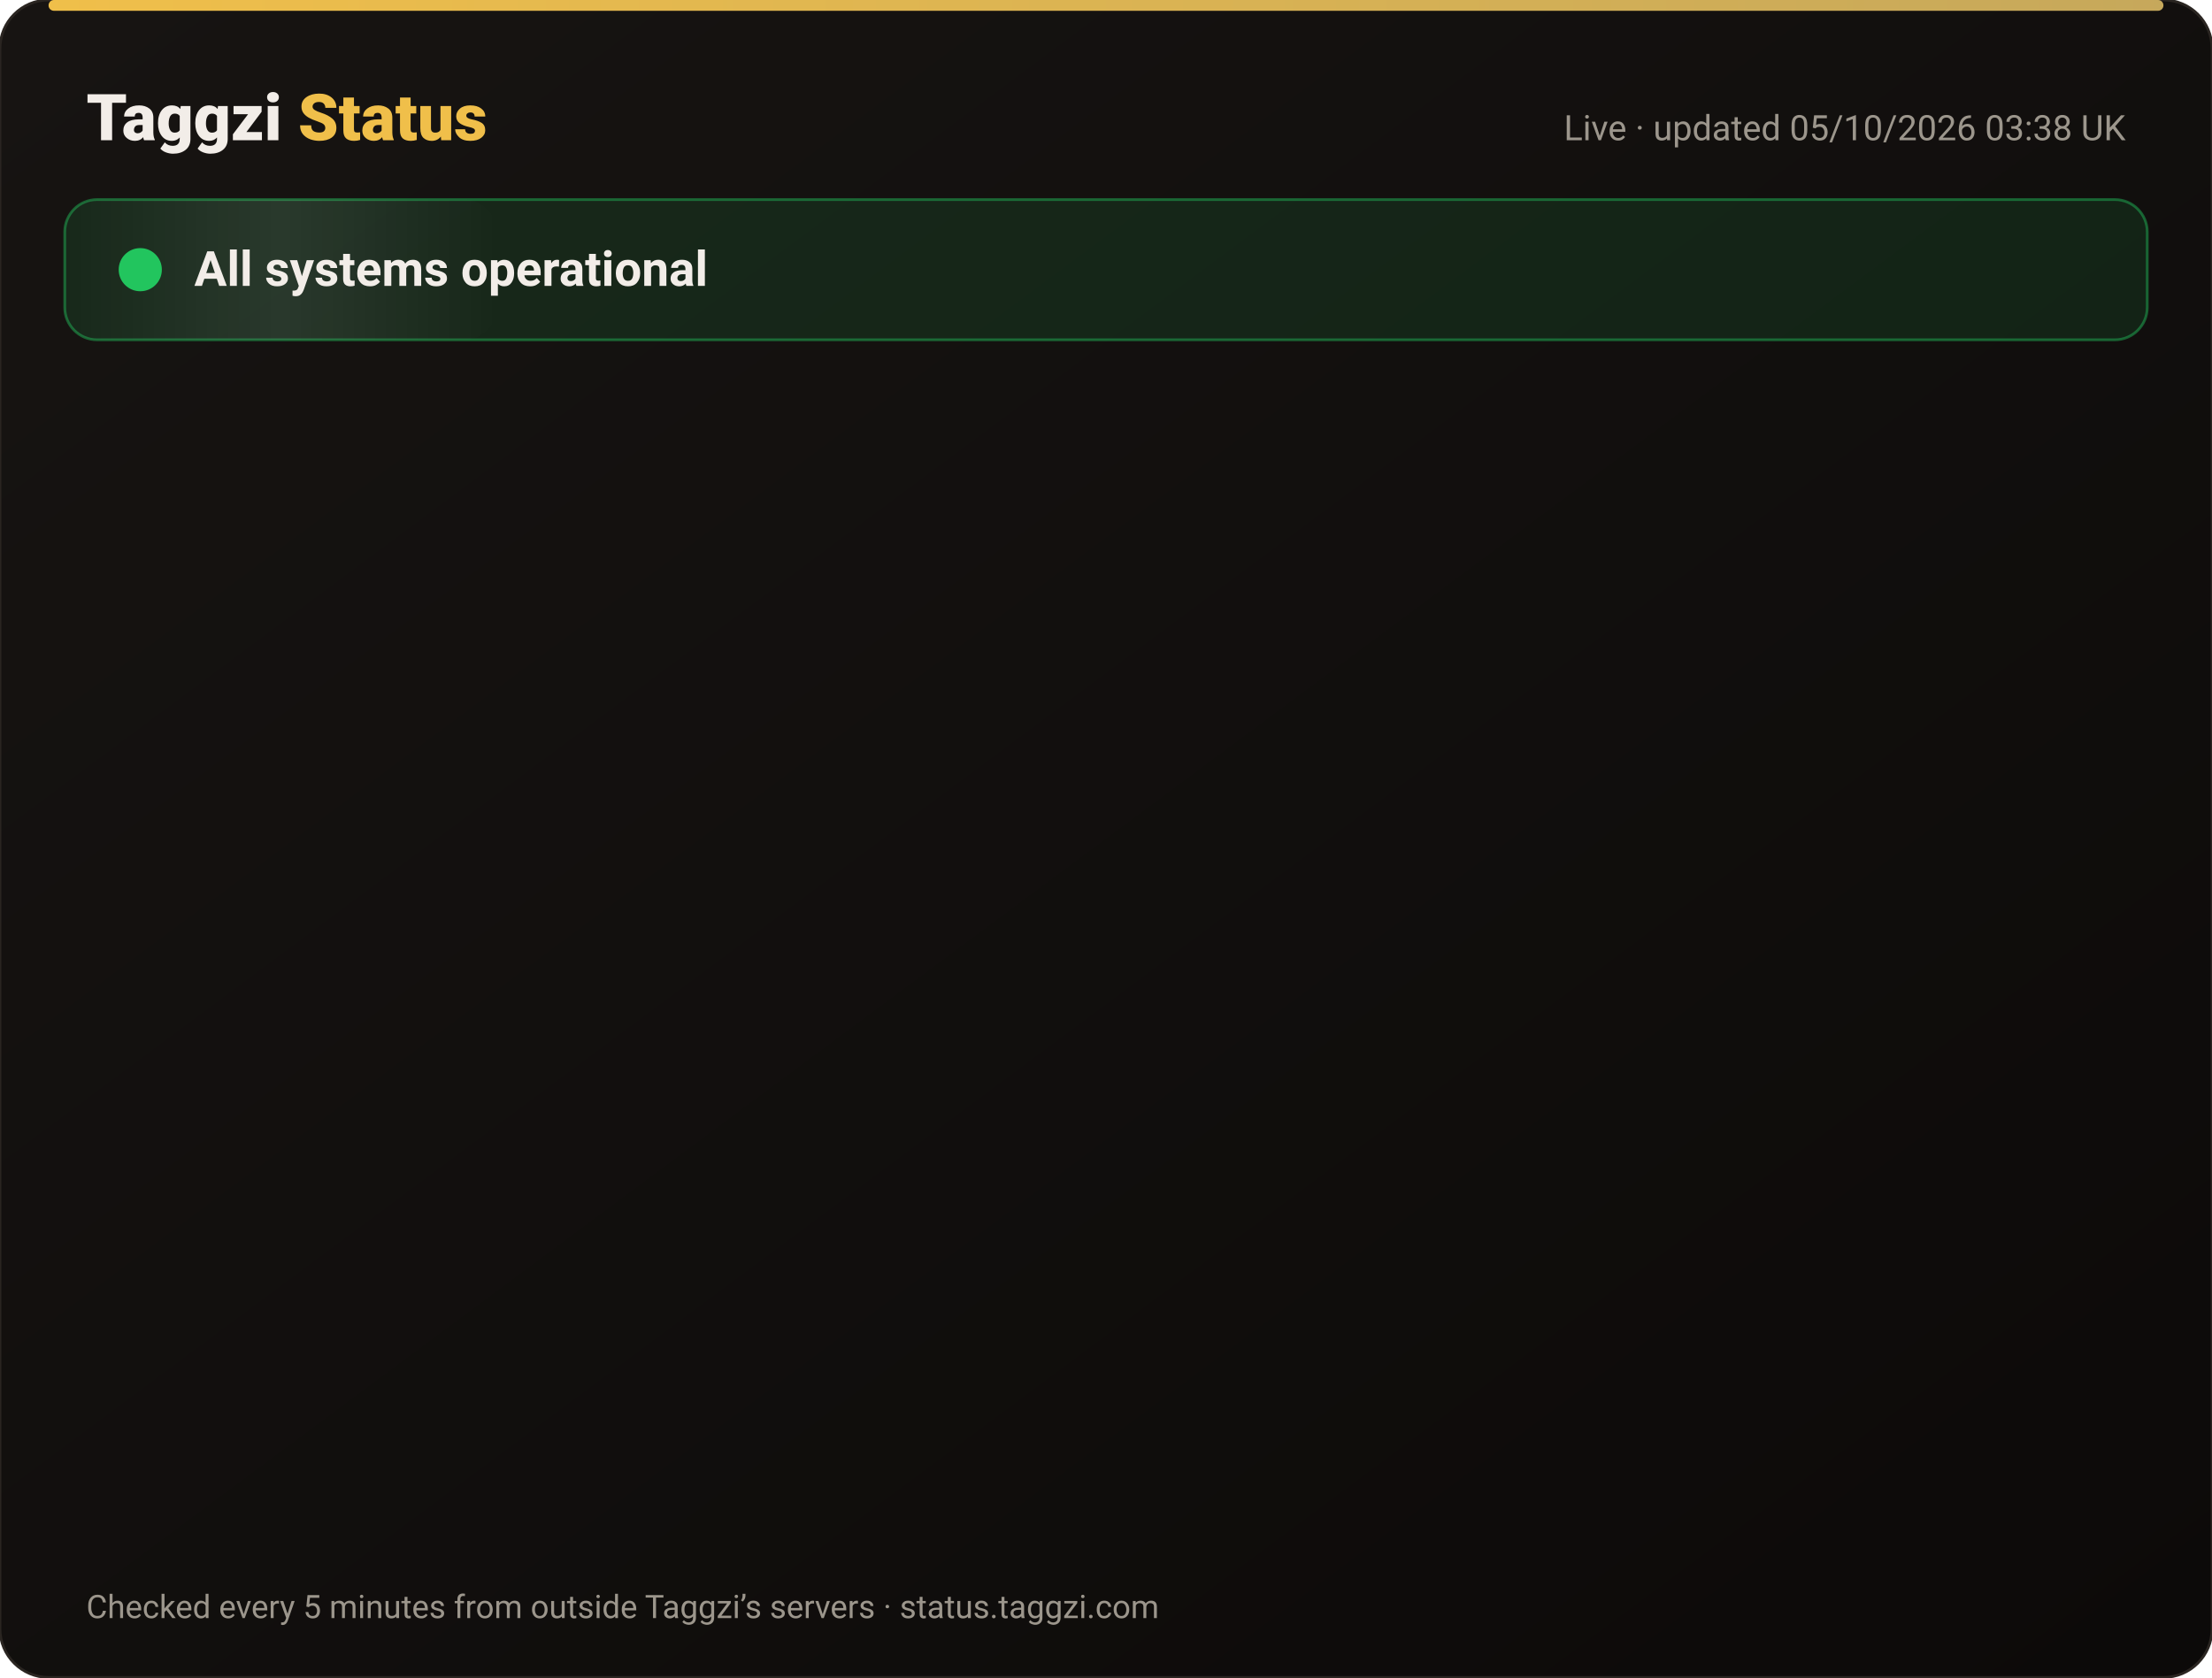
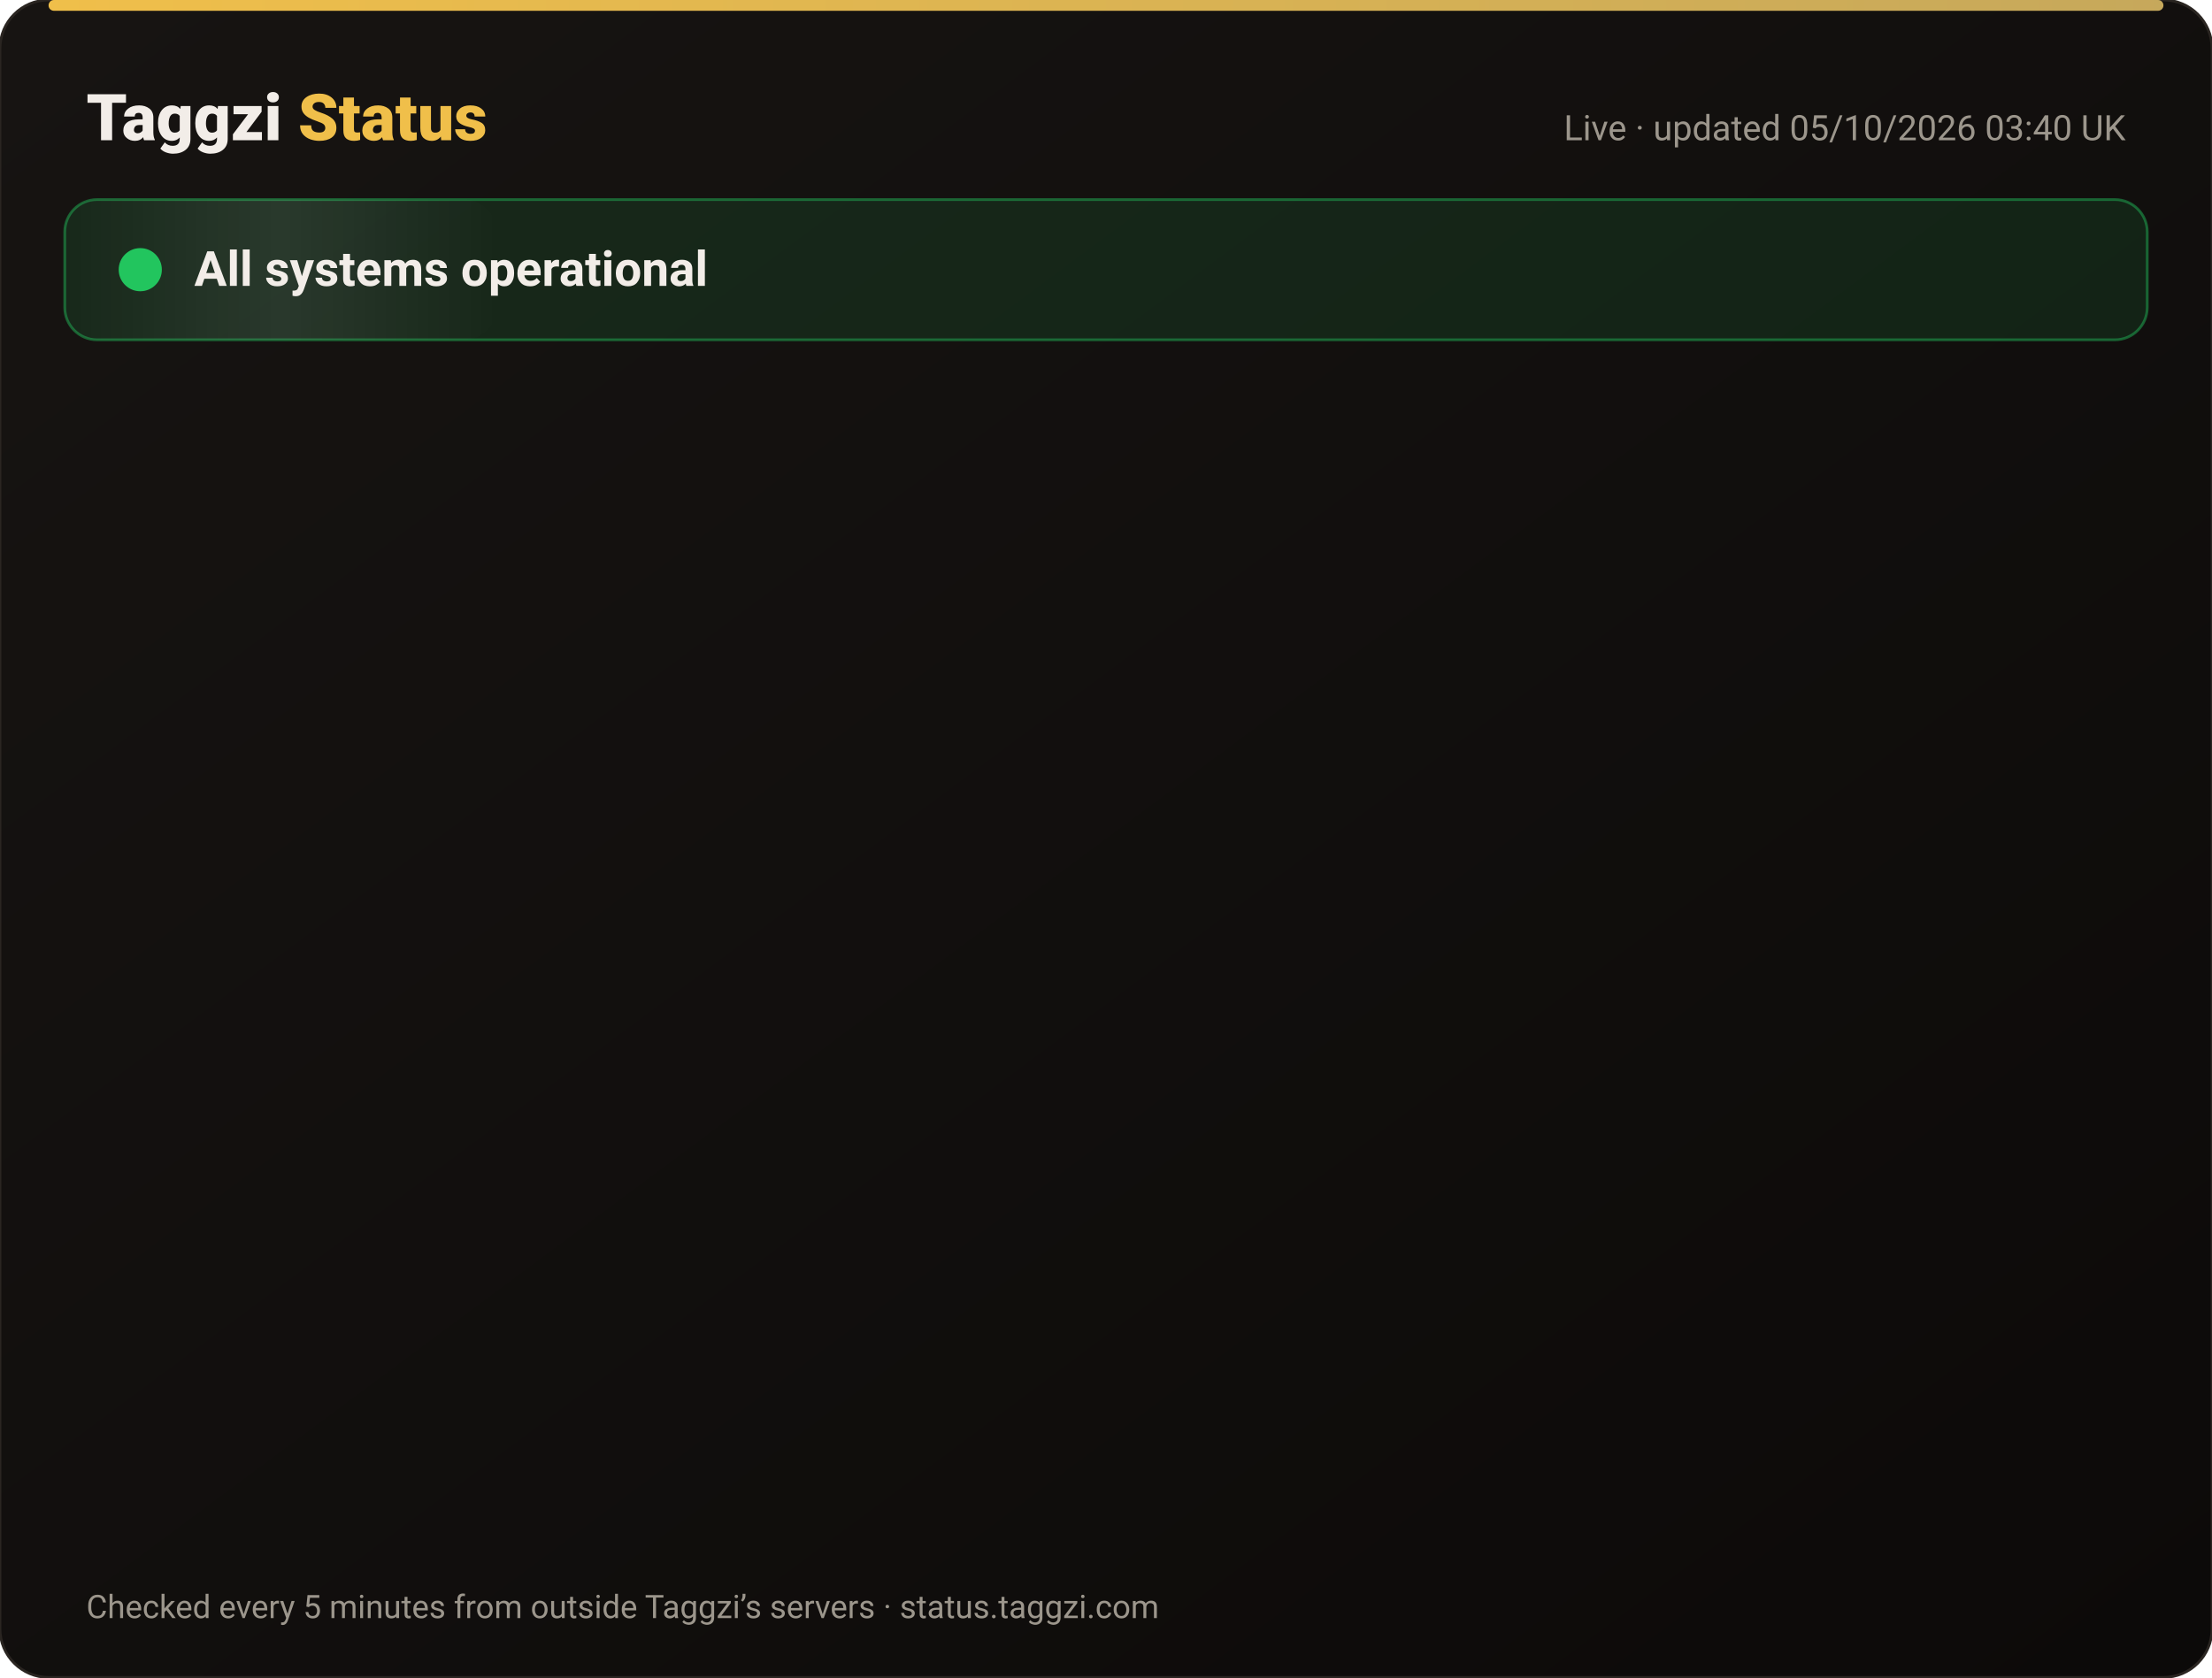
<svg xmlns="http://www.w3.org/2000/svg" width="820" height="622" viewBox="0 0 820 622" font-family="-apple-system,Segoe UI,Roboto,Helvetica,Arial,sans-serif">
  <defs>
    <linearGradient id="bg" x1="0" y1="0" x2="1" y2="1">
      <stop offset="0" stop-color="#171412" />
      <stop offset="1" stop-color="#0C0A09" />
    </linearGradient>
    <linearGradient id="gold" x1="0" x2="1">
      <stop offset="0" stop-color="#F0BF4A" />
      <stop offset="1" stop-color="#c6a85b" />
    </linearGradient>
    <linearGradient id="shine" x1="0" x2="1">
      <stop offset="0" stop-color="#fff" stop-opacity="0" />
      <stop offset=".5" stop-color="#fff" stop-opacity=".08" />
      <stop offset="1" stop-color="#fff" stop-opacity="0" />
    </linearGradient>
  </defs>
  <rect width="820" height="622" rx="18" fill="url(#bg)" stroke="#2a2521" />
  <rect x="18" y="0" width="784" height="4" rx="2" fill="url(#gold)" />
  <text x="32" y="52" font-size="24" font-weight="800" fill="#F2EDE8">Taggzi <tspan fill="#F0BF4A">Status</tspan>
  </text>
-   <text x="788" y="52" font-size="13" fill="#9C968C" text-anchor="end">Live · updated 05/10/2026 03:38 UK</text>
+   <text x="788" y="52" font-size="13" fill="#9C968C" text-anchor="end">Live · updated 05/10/2026 03:40 UK</text>
  <rect x="24" y="74" width="772" height="52" rx="12" fill="#22c55e" fill-opacity=".12" stroke="#22c55e" stroke-opacity=".45" />
  <rect x="24" y="74" width="160" height="52" rx="12" fill="url(#shine)">
    <animate attributeName="x" from="-160" to="820" dur="4s" repeatCount="indefinite" />
  </rect>
  <circle cx="52" cy="100" r="7" fill="#22c55e" />
  <circle cx="52" cy="100" r="7" fill="none" stroke="#22c55e" stroke-width="2">
    <animate attributeName="r" values="7;15;7" dur="2s" repeatCount="indefinite" />
    <animate attributeName="opacity" values=".9;0;.9" dur="2s" repeatCount="indefinite" />
  </circle>
  <text x="72" y="106" font-size="18" font-weight="700" fill="#F2EDE8">All systems operational</text>
  <g opacity="0">
    <animate attributeName="opacity" from="0" to="1" begin="0.00s" dur=".6s" fill="freeze" />
    <line x1="32" y1="188" x2="788" y2="188" stroke="#2a2521" />
    <circle cx="44" cy="166" r="6" fill="#22c55e">
      <animate attributeName="opacity" values="1;.45;1" dur="2.4s" begin="0.00s" repeatCount="indefinite" />
    </circle>
    <text x="62" y="171" font-size="15" font-weight="650" fill="#F2EDE8">Website</text>
    <text x="630" y="171" font-size="13" fill="#9C968C" text-anchor="end">100.00% uptime</text>
    <rect x="648" y="154" width="140" height="24" rx="12" fill="#22c55e" fill-opacity=".14" stroke="#22c55e" stroke-opacity=".5" />
    <text x="718" y="171" font-size="12" font-weight="700" fill="#22c55e" text-anchor="middle">Operational</text>
  </g>
  <g opacity="0">
    <animate attributeName="opacity" from="0" to="1" begin="0.15s" dur=".6s" fill="freeze" />
    <line x1="32" y1="234" x2="788" y2="234" stroke="#2a2521" />
    <circle cx="44" cy="212" r="6" fill="#22c55e">
      <animate attributeName="opacity" values="1;.45;1" dur="2.4s" begin="0.15s" repeatCount="indefinite" />
    </circle>
    <text x="62" y="217" font-size="15" font-weight="650" fill="#F2EDE8">Tag scans</text>
    <text x="630" y="217" font-size="13" fill="#9C968C" text-anchor="end">100.00% uptime</text>
    <rect x="648" y="200" width="140" height="24" rx="12" fill="#22c55e" fill-opacity=".14" stroke="#22c55e" stroke-opacity=".5" />
    <text x="718" y="217" font-size="12" font-weight="700" fill="#22c55e" text-anchor="middle">Operational</text>
  </g>
  <g opacity="0">
    <animate attributeName="opacity" from="0" to="1" begin="0.30s" dur=".6s" fill="freeze" />
    <line x1="32" y1="280" x2="788" y2="280" stroke="#2a2521" />
    <circle cx="44" cy="258" r="6" fill="#22c55e">
      <animate attributeName="opacity" values="1;.45;1" dur="2.4s" begin="0.30s" repeatCount="indefinite" />
    </circle>
    <text x="62" y="263" font-size="15" font-weight="650" fill="#F2EDE8">Manual tag lookup</text>
    <text x="630" y="263" font-size="13" fill="#9C968C" text-anchor="end">100.00% uptime</text>
    <rect x="648" y="246" width="140" height="24" rx="12" fill="#22c55e" fill-opacity=".14" stroke="#22c55e" stroke-opacity=".5" />
    <text x="718" y="263" font-size="12" font-weight="700" fill="#22c55e" text-anchor="middle">Operational</text>
  </g>
  <g opacity="0">
    <animate attributeName="opacity" from="0" to="1" begin="0.45s" dur=".6s" fill="freeze" />
    <line x1="32" y1="326" x2="788" y2="326" stroke="#2a2521" />
    <circle cx="44" cy="304" r="6" fill="#22c55e">
      <animate attributeName="opacity" values="1;.45;1" dur="2.4s" begin="0.45s" repeatCount="indefinite" />
    </circle>
    <text x="62" y="309" font-size="15" font-weight="650" fill="#F2EDE8">App &amp; login</text>
    <text x="630" y="309" font-size="13" fill="#9C968C" text-anchor="end">100.00% uptime</text>
    <rect x="648" y="292" width="140" height="24" rx="12" fill="#22c55e" fill-opacity=".14" stroke="#22c55e" stroke-opacity=".5" />
    <text x="718" y="309" font-size="12" font-weight="700" fill="#22c55e" text-anchor="middle">Operational</text>
  </g>
  <g opacity="0">
    <animate attributeName="opacity" from="0" to="1" begin="0.60s" dur=".6s" fill="freeze" />
    <line x1="32" y1="372" x2="788" y2="372" stroke="#2a2521" />
    <circle cx="44" cy="350" r="6" fill="#22c55e">
      <animate attributeName="opacity" values="1;.45;1" dur="2.4s" begin="0.60s" repeatCount="indefinite" />
    </circle>
    <text x="62" y="355" font-size="15" font-weight="650" fill="#F2EDE8">Community alerts</text>
    <text x="630" y="355" font-size="13" fill="#9C968C" text-anchor="end">100.00% uptime</text>
    <rect x="648" y="338" width="140" height="24" rx="12" fill="#22c55e" fill-opacity=".14" stroke="#22c55e" stroke-opacity=".5" />
    <text x="718" y="355" font-size="12" font-weight="700" fill="#22c55e" text-anchor="middle">Operational</text>
  </g>
  <g opacity="0">
    <animate attributeName="opacity" from="0" to="1" begin="0.75s" dur=".6s" fill="freeze" />
    <line x1="32" y1="418" x2="788" y2="418" stroke="#2a2521" />
    <circle cx="44" cy="396" r="6" fill="#22c55e">
      <animate attributeName="opacity" values="1;.45;1" dur="2.4s" begin="0.75s" repeatCount="indefinite" />
    </circle>
    <text x="62" y="401" font-size="15" font-weight="650" fill="#F2EDE8">Private calling</text>
    <text x="630" y="401" font-size="13" fill="#9C968C" text-anchor="end">100.00% uptime</text>
    <rect x="648" y="384" width="140" height="24" rx="12" fill="#22c55e" fill-opacity=".14" stroke="#22c55e" stroke-opacity=".5" />
    <text x="718" y="401" font-size="12" font-weight="700" fill="#22c55e" text-anchor="middle">Operational</text>
  </g>
  <g opacity="0">
    <animate attributeName="opacity" from="0" to="1" begin="0.90s" dur=".6s" fill="freeze" />
    <line x1="32" y1="464" x2="788" y2="464" stroke="#2a2521" />
    <circle cx="44" cy="442" r="6" fill="#22c55e">
      <animate attributeName="opacity" values="1;.45;1" dur="2.4s" begin="0.90s" repeatCount="indefinite" />
    </circle>
    <text x="62" y="447" font-size="15" font-weight="650" fill="#F2EDE8">Payments</text>
    <text x="630" y="447" font-size="13" fill="#9C968C" text-anchor="end">100.00% uptime</text>
    <rect x="648" y="430" width="140" height="24" rx="12" fill="#22c55e" fill-opacity=".14" stroke="#22c55e" stroke-opacity=".5" />
    <text x="718" y="447" font-size="12" font-weight="700" fill="#22c55e" text-anchor="middle">Operational</text>
  </g>
  <g opacity="0">
    <animate attributeName="opacity" from="0" to="1" begin="1.05s" dur=".6s" fill="freeze" />
    <line x1="32" y1="510" x2="788" y2="510" stroke="#2a2521" />
    <circle cx="44" cy="488" r="6" fill="#22c55e">
      <animate attributeName="opacity" values="1;.45;1" dur="2.4s" begin="1.05s" repeatCount="indefinite" />
    </circle>
    <text x="62" y="493" font-size="15" font-weight="650" fill="#F2EDE8">Email &amp; support</text>
    <text x="630" y="493" font-size="13" fill="#9C968C" text-anchor="end">100.00% uptime</text>
    <rect x="648" y="476" width="140" height="24" rx="12" fill="#22c55e" fill-opacity=".14" stroke="#22c55e" stroke-opacity=".5" />
    <text x="718" y="493" font-size="12" font-weight="700" fill="#22c55e" text-anchor="middle">Operational</text>
  </g>
  <g opacity="0">
    <animate attributeName="opacity" from="0" to="1" begin="1.20s" dur=".6s" fill="freeze" />
    <line x1="32" y1="556" x2="788" y2="556" stroke="#2a2521" />
    <circle cx="44" cy="534" r="6" fill="#22c55e">
      <animate attributeName="opacity" values="1;.45;1" dur="2.4s" begin="1.20s" repeatCount="indefinite" />
    </circle>
    <text x="62" y="539" font-size="15" font-weight="650" fill="#F2EDE8">Secure connection (SSL)</text>
    <text x="630" y="539" font-size="13" fill="#9C968C" text-anchor="end">100.00% uptime</text>
    <rect x="648" y="522" width="140" height="24" rx="12" fill="#22c55e" fill-opacity=".14" stroke="#22c55e" stroke-opacity=".5" />
    <text x="718" y="539" font-size="12" font-weight="700" fill="#22c55e" text-anchor="middle">Operational</text>
  </g>
  <text x="32" y="600" font-size="12" fill="#9C968C">Checked every 5 minutes from outside Taggzi’s servers · status.taggzi.com</text>
</svg>
